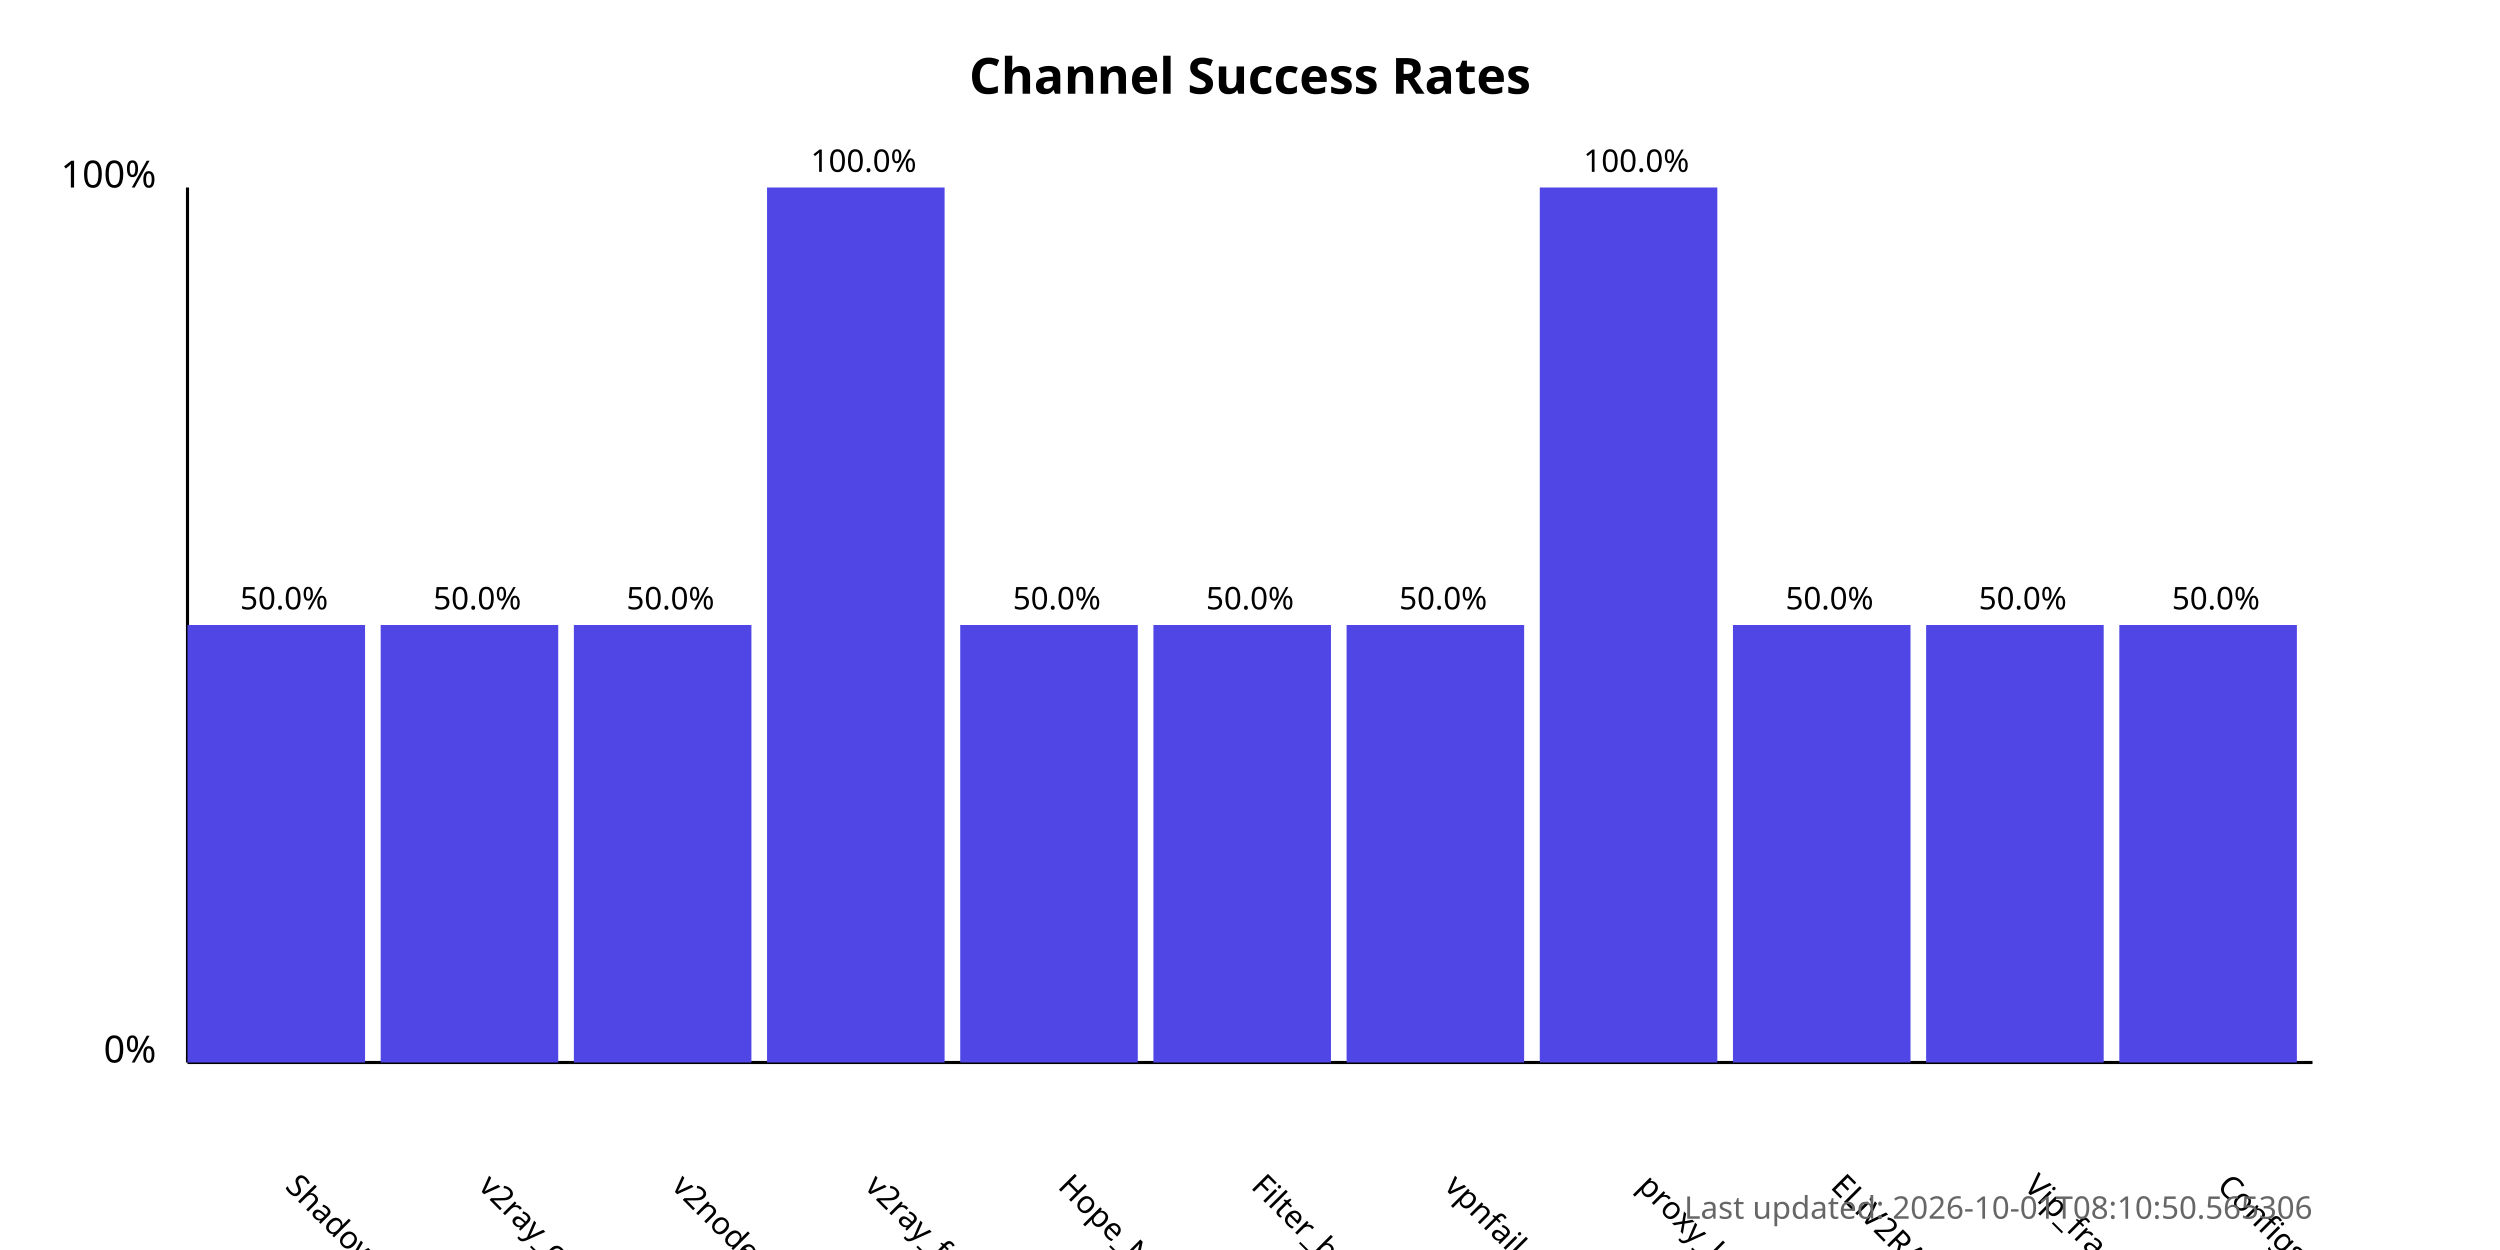
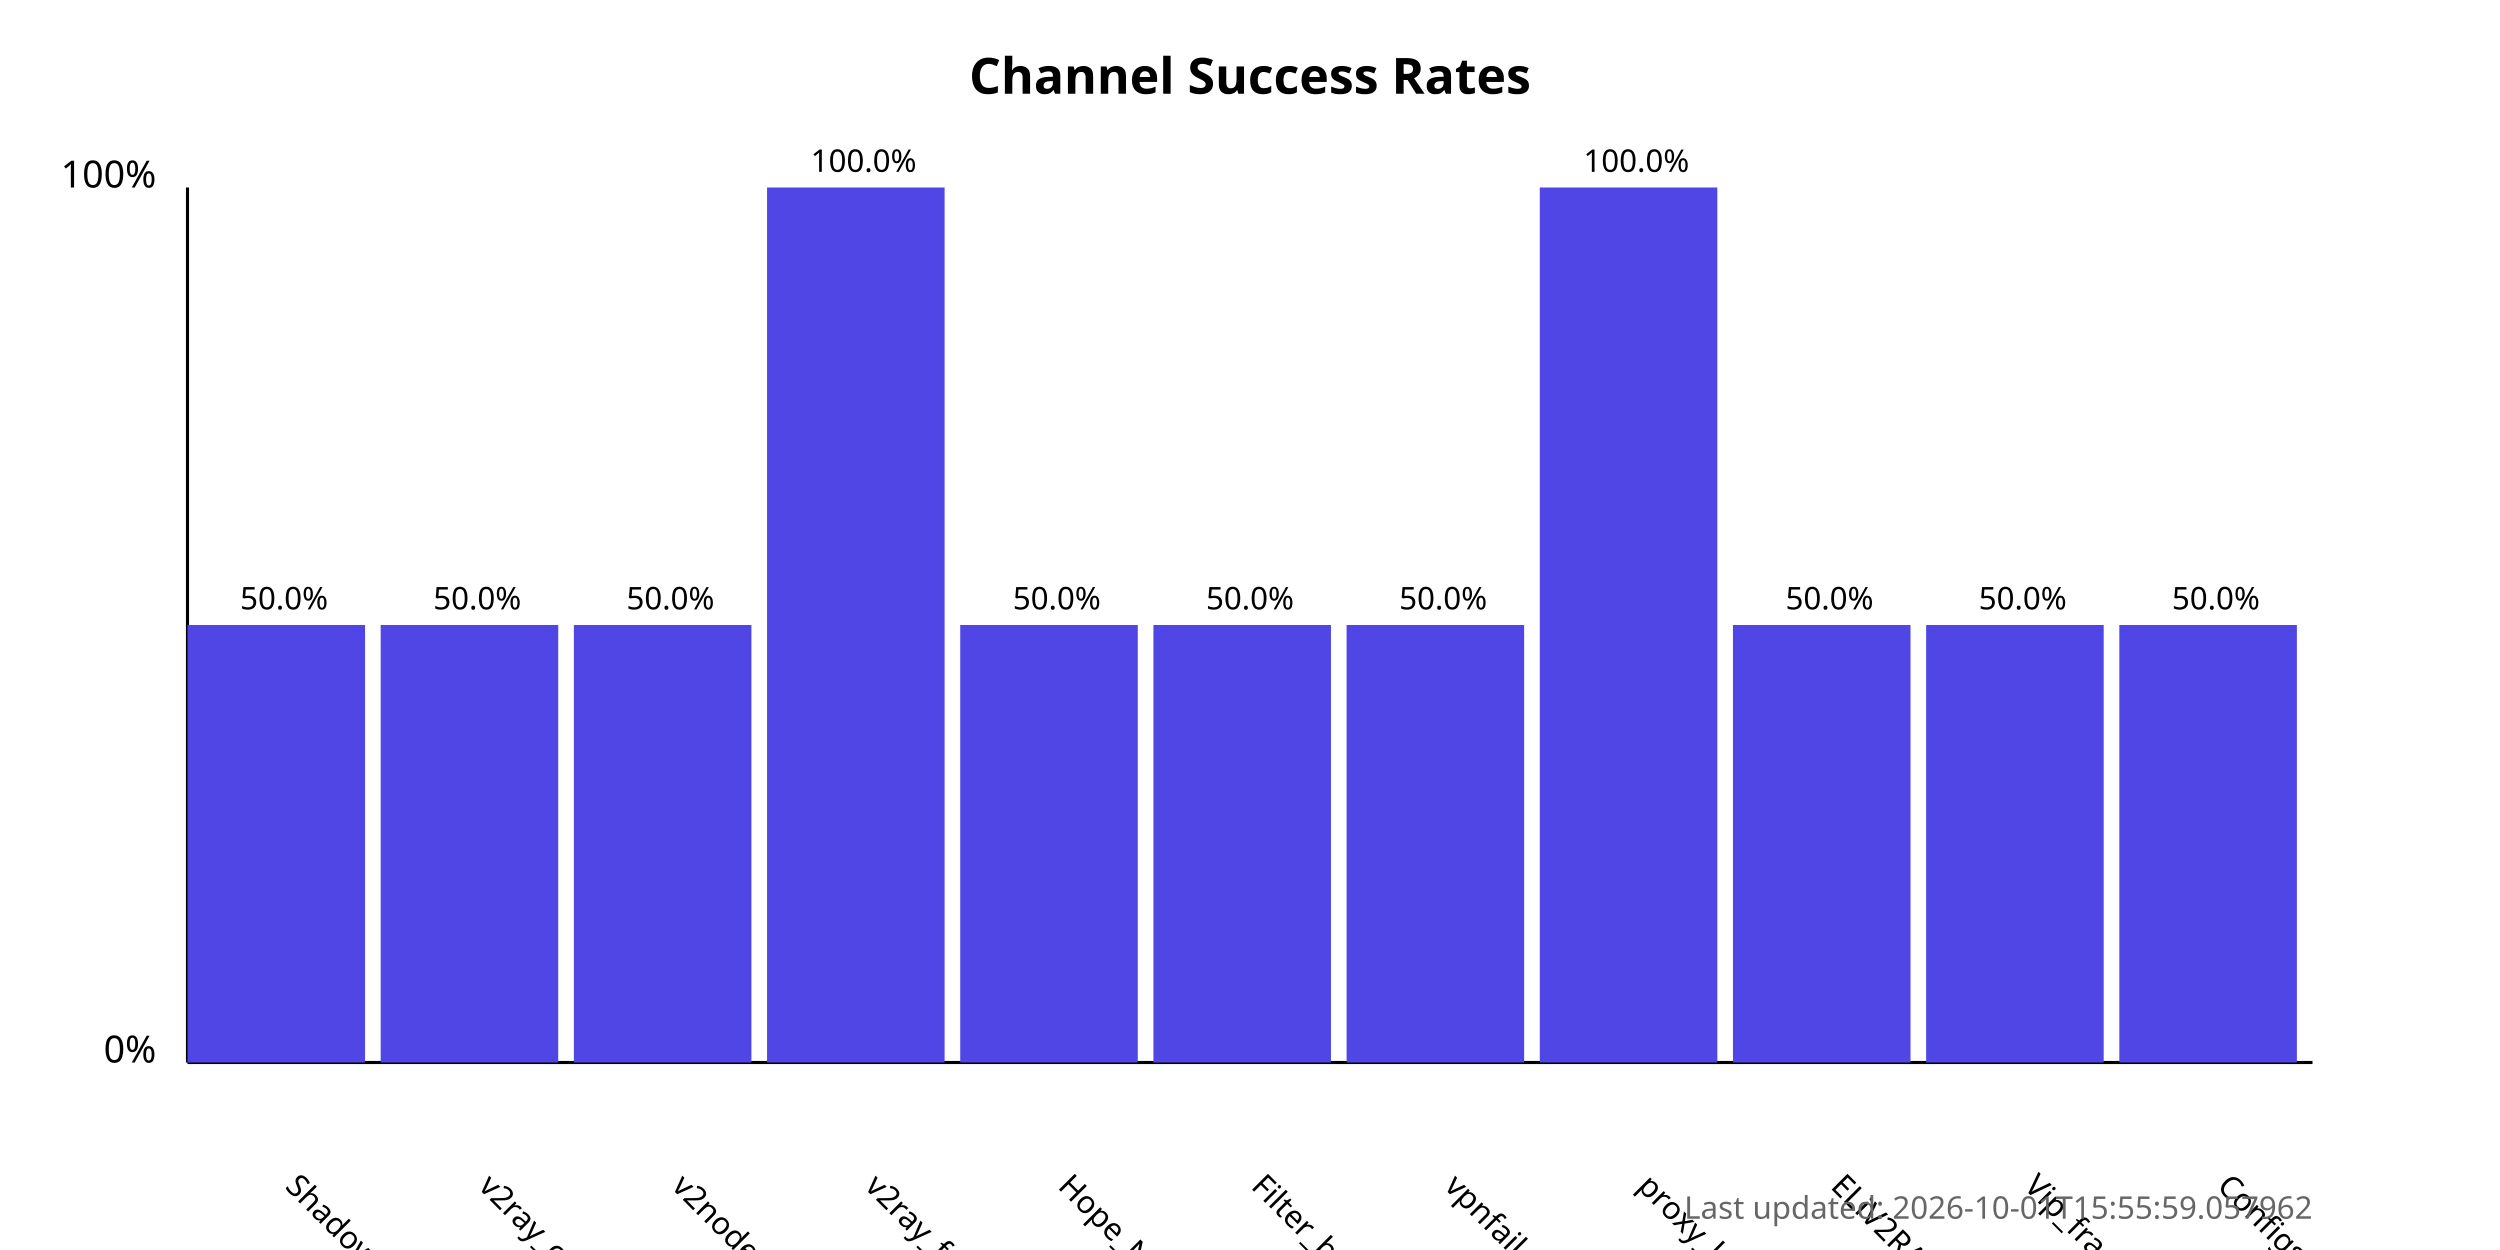
<svg xmlns="http://www.w3.org/2000/svg" width="800" height="400">
  <style>
            .chart-title { font: bold 16px sans-serif; }
            .axis-label { font: 12px sans-serif; }
            .tick-label { font: 10px sans-serif; }
            .bar { fill: #4f46e5; }
            .bar:hover { fill: #6366f1; }
            .timestamp { font: 10px sans-serif; fill: #666; }
        </style>
  <text x="400.0" y="30" text-anchor="middle" class="chart-title">
            Channel Success Rates
        </text>
  <line x1="60" y1="340" x2="60" y2="60" stroke="black" stroke-width="1" />
  <line x1="60" y1="340" x2="740" y2="340" stroke="black" stroke-width="1" />
  <text x="50" y="340" text-anchor="end" class="axis-label">0%</text>
  <text x="50" y="60" text-anchor="end" class="axis-label">100%</text>
  <g>
    <rect x="60" y="200.0" width="56.818" height="140.0" class="bar" />
    <text x="90.909" y="380" transform="rotate(45, 90.90909, 380)" text-anchor="start" class="tick-label">
                ShadowProxy66
            </text>
    <text x="90.909" y="195.0" text-anchor="middle" class="tick-label">
                50.0%
            </text>
  </g>
  <g>
    <rect x="121.818" y="200.0" width="56.818" height="140.0" class="bar" />
    <text x="152.727" y="380" transform="rotate(45, 152.7273, 380)" text-anchor="start" class="tick-label">
                v2ray_configs_pool
            </text>
    <text x="152.727" y="195.0" text-anchor="middle" class="tick-label">
                50.0%
            </text>
  </g>
  <g>
    <rect x="183.636" y="200.0" width="56.818" height="140.0" class="bar" />
    <text x="214.545" y="380" transform="rotate(45, 214.5455, 380)" text-anchor="start" class="tick-label">
                v2nodes
            </text>
    <text x="214.545" y="195.0" text-anchor="middle" class="tick-label">
                50.0%
            </text>
  </g>
  <g>
    <rect x="245.455" y="60.0" width="56.818" height="280.0" class="bar" />
    <text x="276.364" y="380" transform="rotate(45, 276.3636, 380)" text-anchor="start" class="tick-label">
                v2ray_free_conf
            </text>
    <text x="276.364" y="55.0" text-anchor="middle" class="tick-label">
                100.0%
            </text>
  </g>
  <g>
    <rect x="307.273" y="200.0" width="56.818" height="140.0" class="bar" />
    <text x="338.182" y="380" transform="rotate(45, 338.1818, 380)" text-anchor="start" class="tick-label">
                Hope_Net
            </text>
    <text x="338.182" y="195.0" text-anchor="middle" class="tick-label">
                50.0%
            </text>
  </g>
  <g>
    <rect x="369.091" y="200.0" width="56.818" height="140.0" class="bar" />
    <text x="400.0" y="380" transform="rotate(45, 400.0, 380)" text-anchor="start" class="tick-label">
                Filter_breaker
            </text>
    <text x="400.0" y="195.0" text-anchor="middle" class="tick-label">
                50.0%
            </text>
  </g>
  <g>
    <rect x="430.909" y="200.0" width="56.818" height="140.0" class="bar" />
    <text x="461.818" y="380" transform="rotate(45, 461.8182, 380)" text-anchor="start" class="tick-label">
                vpnfail_vless
            </text>
    <text x="461.818" y="195.0" text-anchor="middle" class="tick-label">
                50.0%
            </text>
  </g>
  <g>
    <rect x="492.727" y="60.0" width="56.818" height="280.0" class="bar" />
    <text x="523.636" y="380" transform="rotate(45, 523.6364, 380)" text-anchor="start" class="tick-label">
                proxy_kafee
            </text>
    <text x="523.636" y="55.0" text-anchor="middle" class="tick-label">
                100.0%
            </text>
  </g>
  <g>
    <rect x="554.545" y="200.0" width="56.818" height="140.0" class="bar" />
    <text x="585.455" y="380" transform="rotate(45, 585.4545, 380)" text-anchor="start" class="tick-label">
                ELiV2RAY
            </text>
    <text x="585.455" y="195.0" text-anchor="middle" class="tick-label">
                50.0%
            </text>
  </g>
  <g>
    <rect x="616.364" y="200.0" width="56.818" height="140.0" class="bar" />
    <text x="647.273" y="380" transform="rotate(45, 647.2727, 380)" text-anchor="start" class="tick-label">
                Vip_fragment_v2ray
            </text>
    <text x="647.273" y="195.0" text-anchor="middle" class="tick-label">
                50.0%
            </text>
  </g>
  <g>
    <rect x="678.182" y="200.0" width="56.818" height="140.0" class="bar" />
    <text x="709.091" y="380" transform="rotate(45, 709.0909, 380)" text-anchor="start" class="tick-label">
                ConfigsHubPlus
            </text>
    <text x="709.091" y="195.0" text-anchor="middle" class="tick-label">
                50.0%
            </text>
  </g>
  <text x="740" y="390" text-anchor="end" class="timestamp">
-             Last updated: 2026-10-01T08:10:50.565306
+             Last updated: 2026-10-01T15:55:59.057962
        </text>
</svg>
